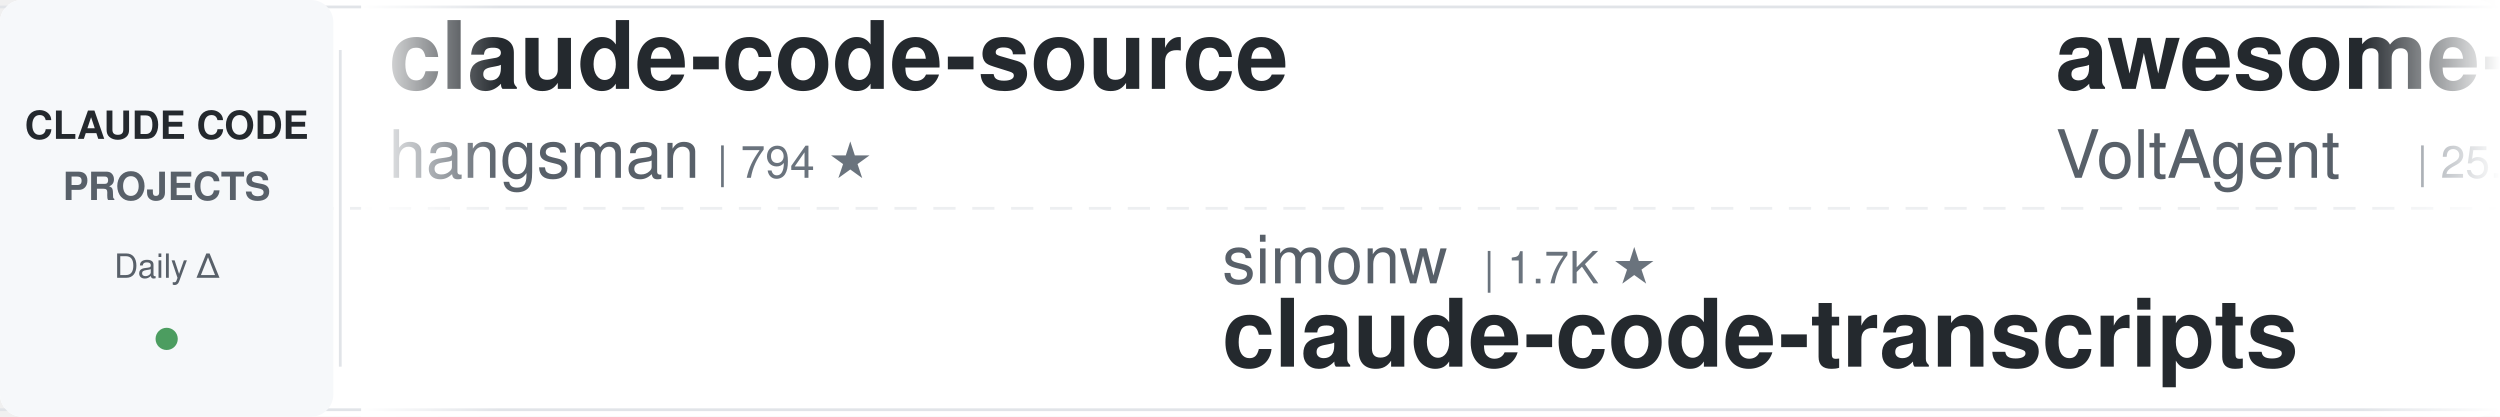
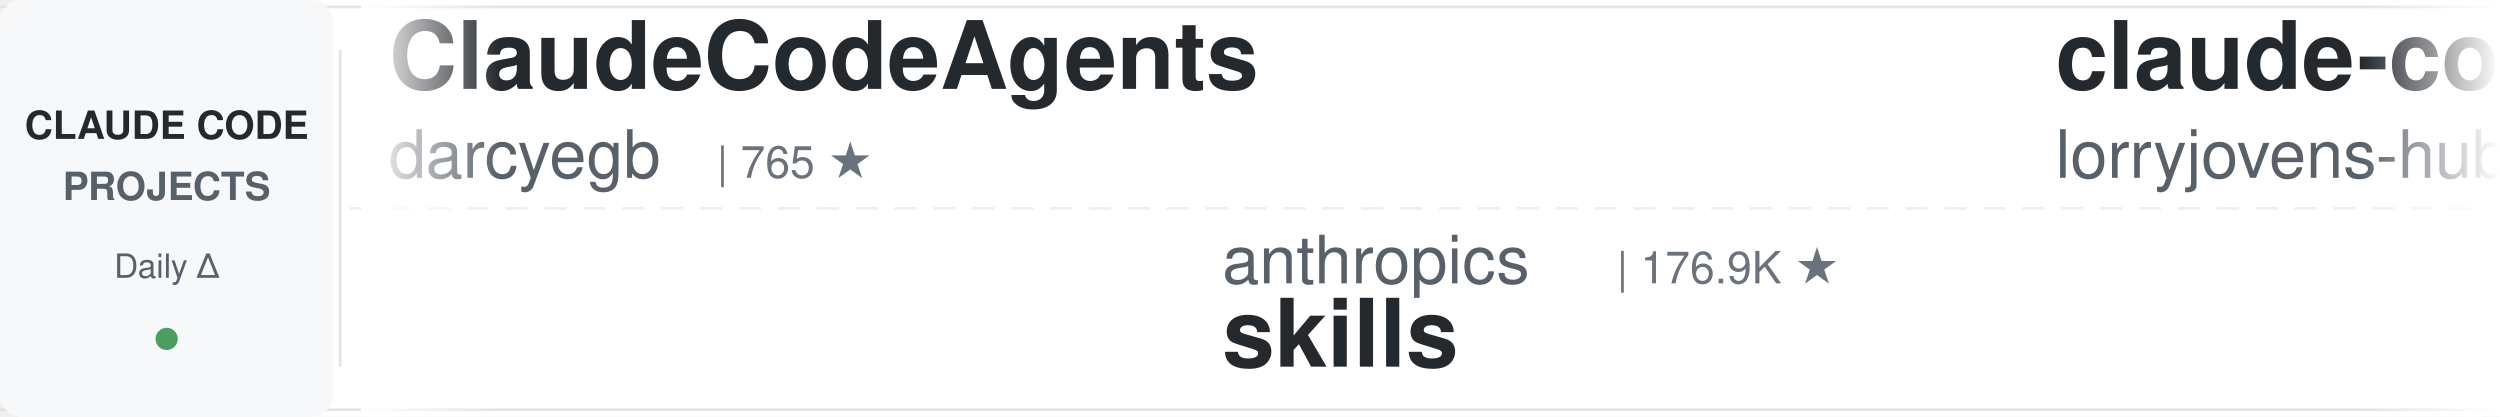
<svg xmlns="http://www.w3.org/2000/svg" width="900" height="150">
  <defs>
    <linearGradient id="leftFade" x1="0%" y1="0%" x2="100%" y2="0%">
      <stop offset="0%" style="stop-color:#ffffff;stop-opacity:1" />
      <stop offset="100%" style="stop-color:#ffffff;stop-opacity:0" />
    </linearGradient>
    <linearGradient id="rightFade" x1="0%" y1="0%" x2="100%" y2="0%">
      <stop offset="0%" style="stop-color:#ffffff;stop-opacity:0" />
      <stop offset="100%" style="stop-color:#ffffff;stop-opacity:1" />
    </linearGradient>
  </defs>
  <rect width="900" height="150" fill="#ffffff" rx="8" />
  <rect x="0" y="2" width="900" height="1" fill="#e1e4e8" />
  <rect x="0" y="147" width="900" height="1" fill="#e1e4e8" />
  <line x1="0" y1="75" x2="900" y2="75" stroke="#e1e4e8" stroke-width="1" stroke-dasharray="8 6" opacity="0.6" />
  <rect x="0" y="0" width="120" height="150" fill="#f6f8fa" rx="8" />
  <text x="60" y="50" font-family="-apple-system, BlinkMacSystemFont, 'Segoe UI', Helvetica, Arial, sans-serif" font-size="14" font-weight="600" fill="#24292e" text-anchor="middle">CLAUDE CODE</text>
  <text x="60" y="72" font-family="-apple-system, BlinkMacSystemFont, 'Segoe UI', Helvetica, Arial, sans-serif" font-size="14" font-weight="600" fill="#586069" text-anchor="middle">PROJECTS</text>
  <text x="60" y="100" font-family="-apple-system, BlinkMacSystemFont, 'Segoe UI', Helvetica, Arial, sans-serif" font-size="12" font-weight="500" fill="#586069" text-anchor="middle">Daily Δ</text>
  <circle cx="60" cy="122" r="4" fill="#22863a" opacity="0.8" />
  <rect x="122" y="18" width="1" height="114" fill="#e1e4e8" />
  <clipPath id="tickerClip">
    <rect x="130" y="0" width="770" height="150" />
  </clipPath>
  <g clip-path="url(#tickerClip)">
    <g id="tickerItems">
      <animateTransform attributeName="transform" attributeType="XML" type="translate" from="0 0" to="-3000 0" dur="54s" repeatCount="indefinite" />
      <g transform="translate(0, 0)">
-         <text x="140" y="32" font-family="-apple-system, BlinkMacSystemFont, 'Segoe UI', Helvetica, Arial, sans-serif" font-size="34" font-weight="600" fill="#24292e">claude-code-source</text>
-         <text x="140" y="64" font-family="-apple-system, BlinkMacSystemFont, 'Segoe UI', Helvetica, Arial, sans-serif" font-size="24" font-weight="400" fill="#586069">hangsman</text>
-         <text x="258" y="64" font-family="-apple-system, BlinkMacSystemFont, 'Segoe UI', Helvetica, Arial, sans-serif" font-size="16" font-weight="500" fill="#6a737d">| 794 ★</text>
+         <text x="140" y="32" font-family="-apple-system, BlinkMacSystemFont, 'Segoe UI', Helvetica, Arial, sans-serif" font-size="34" font-weight="600" fill="#24292e">ClaudeCodeAgents</text>
+         <text x="140" y="64" font-family="-apple-system, BlinkMacSystemFont, 'Segoe UI', Helvetica, Arial, sans-serif" font-size="24" font-weight="400" fill="#586069">darcyegb</text>
+         <text x="258" y="64" font-family="-apple-system, BlinkMacSystemFont, 'Segoe UI', Helvetica, Arial, sans-serif" font-size="16" font-weight="500" fill="#6a737d">| 765 ★</text>
      </g>
      <g transform="translate(300, 0)">
-         <text x="140" y="102" font-family="-apple-system, BlinkMacSystemFont, 'Segoe UI', Helvetica, Arial, sans-serif" font-size="24" font-weight="400" fill="#586069">simonw</text>
-         <text x="234" y="102" font-family="-apple-system, BlinkMacSystemFont, 'Segoe UI', Helvetica, Arial, sans-serif" font-size="16" font-weight="500" fill="#6a737d">| 1.7K ★</text>
-         <text x="140" y="132" font-family="-apple-system, BlinkMacSystemFont, 'Segoe UI', Helvetica, Arial, sans-serif" font-size="34" font-weight="600" fill="#24292e">claude-code-transcripts</text>
+         <text x="140" y="102" font-family="-apple-system, BlinkMacSystemFont, 'Segoe UI', Helvetica, Arial, sans-serif" font-size="24" font-weight="400" fill="#586069">anthropics</text>
+         <text x="282" y="102" font-family="-apple-system, BlinkMacSystemFont, 'Segoe UI', Helvetica, Arial, sans-serif" font-size="16" font-weight="500" fill="#6a737d">| 176.9K ★</text>
+         <text x="140" y="132" font-family="-apple-system, BlinkMacSystemFont, 'Segoe UI', Helvetica, Arial, sans-serif" font-size="34" font-weight="600" fill="#24292e">skills</text>
      </g>
      <g transform="translate(600, 0)">
-         <text x="140" y="32" font-family="-apple-system, BlinkMacSystemFont, 'Segoe UI', Helvetica, Arial, sans-serif" font-size="34" font-weight="600" fill="#24292e">awesome-claude-code-suba...</text>
-         <text x="140" y="64" font-family="-apple-system, BlinkMacSystemFont, 'Segoe UI', Helvetica, Arial, sans-serif" font-size="24" font-weight="400" fill="#586069">VoltAgent</text>
-         <text x="270" y="64" font-family="-apple-system, BlinkMacSystemFont, 'Segoe UI', Helvetica, Arial, sans-serif" font-size="16" font-weight="500" fill="#6a737d">| 25.2K ★</text>
+         <text x="140" y="32" font-family="-apple-system, BlinkMacSystemFont, 'Segoe UI', Helvetica, Arial, sans-serif" font-size="34" font-weight="600" fill="#24292e">claude-code-rust</text>
+         <text x="140" y="64" font-family="-apple-system, BlinkMacSystemFont, 'Segoe UI', Helvetica, Arial, sans-serif" font-size="24" font-weight="400" fill="#586069">lorryjovens-hub</text>
+         <text x="342" y="64" font-family="-apple-system, BlinkMacSystemFont, 'Segoe UI', Helvetica, Arial, sans-serif" font-size="16" font-weight="500" fill="#6a737d">| 1.7K ★</text>
      </g>
      <g transform="translate(900, 0)">
-         <text x="140" y="102" font-family="-apple-system, BlinkMacSystemFont, 'Segoe UI', Helvetica, Arial, sans-serif" font-size="24" font-weight="400" fill="#586069">LING71671</text>
-         <text x="270" y="102" font-family="-apple-system, BlinkMacSystemFont, 'Segoe UI', Helvetica, Arial, sans-serif" font-size="16" font-weight="500" fill="#6a737d">| 952 ★</text>
-         <text x="140" y="132" font-family="-apple-system, BlinkMacSystemFont, 'Segoe UI', Helvetica, Arial, sans-serif" font-size="34" font-weight="600" fill="#24292e">Open-ClaudeCode</text>
+         <text x="140" y="102" font-family="-apple-system, BlinkMacSystemFont, 'Segoe UI', Helvetica, Arial, sans-serif" font-size="24" font-weight="400" fill="#586069">AprilNEA</text>
+         <text x="258" y="102" font-family="-apple-system, BlinkMacSystemFont, 'Segoe UI', Helvetica, Arial, sans-serif" font-size="16" font-weight="500" fill="#6a737d">| 391 ★</text>
+         <text x="140" y="132" font-family="-apple-system, BlinkMacSystemFont, 'Segoe UI', Helvetica, Arial, sans-serif" font-size="34" font-weight="600" fill="#24292e">claude-code-source</text>
      </g>
      <g transform="translate(1200, 0)">
-         <text x="140" y="32" font-family="-apple-system, BlinkMacSystemFont, 'Segoe UI', Helvetica, Arial, sans-serif" font-size="34" font-weight="600" fill="#24292e">claude-code-cli</text>
-         <text x="140" y="64" font-family="-apple-system, BlinkMacSystemFont, 'Segoe UI', Helvetica, Arial, sans-serif" font-size="24" font-weight="400" fill="#586069">huangserva</text>
-         <text x="282" y="64" font-family="-apple-system, BlinkMacSystemFont, 'Segoe UI', Helvetica, Arial, sans-serif" font-size="16" font-weight="500" fill="#6a737d">| 629 ★</text>
+         <text x="140" y="32" font-family="-apple-system, BlinkMacSystemFont, 'Segoe UI', Helvetica, Arial, sans-serif" font-size="34" font-weight="600" fill="#24292e">claude-code-hub</text>
+         <text x="140" y="64" font-family="-apple-system, BlinkMacSystemFont, 'Segoe UI', Helvetica, Arial, sans-serif" font-size="24" font-weight="400" fill="#586069">ding113</text>
+         <text x="246" y="64" font-family="-apple-system, BlinkMacSystemFont, 'Segoe UI', Helvetica, Arial, sans-serif" font-size="16" font-weight="500" fill="#6a737d">| 3.4K ★</text>
      </g>
      <g transform="translate(1500, 0)">
-         <text x="140" y="102" font-family="-apple-system, BlinkMacSystemFont, 'Segoe UI', Helvetica, Arial, sans-serif" font-size="24" font-weight="400" fill="#586069">liuup</text>
-         <text x="222" y="102" font-family="-apple-system, BlinkMacSystemFont, 'Segoe UI', Helvetica, Arial, sans-serif" font-size="16" font-weight="500" fill="#6a737d">| 3.9K ★</text>
-         <text x="140" y="132" font-family="-apple-system, BlinkMacSystemFont, 'Segoe UI', Helvetica, Arial, sans-serif" font-size="34" font-weight="600" fill="#24292e">claude-code-analysis</text>
+         <text x="140" y="102" font-family="-apple-system, BlinkMacSystemFont, 'Segoe UI', Helvetica, Arial, sans-serif" font-size="24" font-weight="400" fill="#586069">nicedreamzapp</text>
+         <text x="318" y="102" font-family="-apple-system, BlinkMacSystemFont, 'Segoe UI', Helvetica, Arial, sans-serif" font-size="16" font-weight="500" fill="#6a737d">| 3.3K ★</text>
+         <text x="140" y="132" font-family="-apple-system, BlinkMacSystemFont, 'Segoe UI', Helvetica, Arial, sans-serif" font-size="34" font-weight="600" fill="#24292e">claude-code-local</text>
      </g>
      <g transform="translate(1800, 0)">
-         <text x="140" y="32" font-family="-apple-system, BlinkMacSystemFont, 'Segoe UI', Helvetica, Arial, sans-serif" font-size="34" font-weight="600" fill="#24292e">awesome-claude-code-plug...</text>
-         <text x="140" y="64" font-family="-apple-system, BlinkMacSystemFont, 'Segoe UI', Helvetica, Arial, sans-serif" font-size="24" font-weight="400" fill="#586069">ccplugins</text>
-         <text x="270" y="64" font-family="-apple-system, BlinkMacSystemFont, 'Segoe UI', Helvetica, Arial, sans-serif" font-size="16" font-weight="500" fill="#6a737d">| 945 ★</text>
+         <text x="140" y="32" font-family="-apple-system, BlinkMacSystemFont, 'Segoe UI', Helvetica, Arial, sans-serif" font-size="34" font-weight="600" fill="#24292e">ralph-claude-code</text>
+         <text x="140" y="64" font-family="-apple-system, BlinkMacSystemFont, 'Segoe UI', Helvetica, Arial, sans-serif" font-size="24" font-weight="400" fill="#586069">frankbria</text>
+         <text x="270" y="64" font-family="-apple-system, BlinkMacSystemFont, 'Segoe UI', Helvetica, Arial, sans-serif" font-size="16" font-weight="500" fill="#6a737d">| 9.6K ★</text>
      </g>
      <g transform="translate(2100, 0)">
-         <text x="140" y="102" font-family="-apple-system, BlinkMacSystemFont, 'Segoe UI', Helvetica, Arial, sans-serif" font-size="24" font-weight="400" fill="#586069">disler</text>
-         <text x="234" y="102" font-family="-apple-system, BlinkMacSystemFont, 'Segoe UI', Helvetica, Arial, sans-serif" font-size="16" font-weight="500" fill="#6a737d">| 1.7K ★</text>
-         <text x="140" y="132" font-family="-apple-system, BlinkMacSystemFont, 'Segoe UI', Helvetica, Arial, sans-serif" font-size="34" font-weight="600" fill="#24292e">pi-vs-claude-code</text>
+         <text x="140" y="102" font-family="-apple-system, BlinkMacSystemFont, 'Segoe UI', Helvetica, Arial, sans-serif" font-size="24" font-weight="400" fill="#586069">Donchitos</text>
+         <text x="270" y="102" font-family="-apple-system, BlinkMacSystemFont, 'Segoe UI', Helvetica, Arial, sans-serif" font-size="16" font-weight="500" fill="#6a737d">| 25.2K ★</text>
+         <text x="140" y="132" font-family="-apple-system, BlinkMacSystemFont, 'Segoe UI', Helvetica, Arial, sans-serif" font-size="34" font-weight="600" fill="#24292e">Claude-Code-Game-Studios</text>
      </g>
      <g transform="translate(2400, 0)">
-         <text x="140" y="32" font-family="-apple-system, BlinkMacSystemFont, 'Segoe UI', Helvetica, Arial, sans-serif" font-size="34" font-weight="600" fill="#24292e">claude-code-hooks-master...</text>
-         <text x="140" y="64" font-family="-apple-system, BlinkMacSystemFont, 'Segoe UI', Helvetica, Arial, sans-serif" font-size="24" font-weight="400" fill="#586069">disler</text>
-         <text x="234" y="64" font-family="-apple-system, BlinkMacSystemFont, 'Segoe UI', Helvetica, Arial, sans-serif" font-size="16" font-weight="500" fill="#6a737d">| 3.9K ★</text>
+         <text x="140" y="32" font-family="-apple-system, BlinkMacSystemFont, 'Segoe UI', Helvetica, Arial, sans-serif" font-size="34" font-weight="600" fill="#24292e">claude-code-tips</text>
+         <text x="140" y="64" font-family="-apple-system, BlinkMacSystemFont, 'Segoe UI', Helvetica, Arial, sans-serif" font-size="24" font-weight="400" fill="#586069">ykdojo</text>
+         <text x="234" y="64" font-family="-apple-system, BlinkMacSystemFont, 'Segoe UI', Helvetica, Arial, sans-serif" font-size="16" font-weight="500" fill="#6a737d">| 10.1K ★</text>
      </g>
      <g transform="translate(2700, 0)">
-         <text x="140" y="102" font-family="-apple-system, BlinkMacSystemFont, 'Segoe UI', Helvetica, Arial, sans-serif" font-size="24" font-weight="400" fill="#586069">anthropics</text>
-         <text x="282" y="102" font-family="-apple-system, BlinkMacSystemFont, 'Segoe UI', Helvetica, Arial, sans-serif" font-size="16" font-weight="500" fill="#6a737d">| 985 ★</text>
-         <text x="140" y="132" font-family="-apple-system, BlinkMacSystemFont, 'Segoe UI', Helvetica, Arial, sans-serif" font-size="34" font-weight="600" fill="#24292e">claude-code-base-action</text>
+         <text x="140" y="102" font-family="-apple-system, BlinkMacSystemFont, 'Segoe UI', Helvetica, Arial, sans-serif" font-size="24" font-weight="400" fill="#586069">Alishahryar1</text>
+         <text x="306" y="102" font-family="-apple-system, BlinkMacSystemFont, 'Segoe UI', Helvetica, Arial, sans-serif" font-size="16" font-weight="500" fill="#6a737d">| 55.3K ★</text>
+         <text x="140" y="132" font-family="-apple-system, BlinkMacSystemFont, 'Segoe UI', Helvetica, Arial, sans-serif" font-size="34" font-weight="600" fill="#24292e">free-claude-code</text>
      </g>
      <g transform="translate(3000, 0)">
-         <text x="140" y="32" font-family="-apple-system, BlinkMacSystemFont, 'Segoe UI', Helvetica, Arial, sans-serif" font-size="34" font-weight="600" fill="#24292e">claude-code-source</text>
-         <text x="140" y="64" font-family="-apple-system, BlinkMacSystemFont, 'Segoe UI', Helvetica, Arial, sans-serif" font-size="24" font-weight="400" fill="#586069">hangsman</text>
-         <text x="258" y="64" font-family="-apple-system, BlinkMacSystemFont, 'Segoe UI', Helvetica, Arial, sans-serif" font-size="16" font-weight="500" fill="#6a737d">| 794 ★</text>
+         <text x="140" y="32" font-family="-apple-system, BlinkMacSystemFont, 'Segoe UI', Helvetica, Arial, sans-serif" font-size="34" font-weight="600" fill="#24292e">ClaudeCodeAgents</text>
+         <text x="140" y="64" font-family="-apple-system, BlinkMacSystemFont, 'Segoe UI', Helvetica, Arial, sans-serif" font-size="24" font-weight="400" fill="#586069">darcyegb</text>
+         <text x="258" y="64" font-family="-apple-system, BlinkMacSystemFont, 'Segoe UI', Helvetica, Arial, sans-serif" font-size="16" font-weight="500" fill="#6a737d">| 765 ★</text>
      </g>
      <g transform="translate(3300, 0)">
-         <text x="140" y="102" font-family="-apple-system, BlinkMacSystemFont, 'Segoe UI', Helvetica, Arial, sans-serif" font-size="24" font-weight="400" fill="#586069">simonw</text>
-         <text x="234" y="102" font-family="-apple-system, BlinkMacSystemFont, 'Segoe UI', Helvetica, Arial, sans-serif" font-size="16" font-weight="500" fill="#6a737d">| 1.7K ★</text>
-         <text x="140" y="132" font-family="-apple-system, BlinkMacSystemFont, 'Segoe UI', Helvetica, Arial, sans-serif" font-size="34" font-weight="600" fill="#24292e">claude-code-transcripts</text>
+         <text x="140" y="102" font-family="-apple-system, BlinkMacSystemFont, 'Segoe UI', Helvetica, Arial, sans-serif" font-size="24" font-weight="400" fill="#586069">anthropics</text>
+         <text x="282" y="102" font-family="-apple-system, BlinkMacSystemFont, 'Segoe UI', Helvetica, Arial, sans-serif" font-size="16" font-weight="500" fill="#6a737d">| 176.9K ★</text>
+         <text x="140" y="132" font-family="-apple-system, BlinkMacSystemFont, 'Segoe UI', Helvetica, Arial, sans-serif" font-size="34" font-weight="600" fill="#24292e">skills</text>
      </g>
      <g transform="translate(3600, 0)">
-         <text x="140" y="32" font-family="-apple-system, BlinkMacSystemFont, 'Segoe UI', Helvetica, Arial, sans-serif" font-size="34" font-weight="600" fill="#24292e">awesome-claude-code-suba...</text>
-         <text x="140" y="64" font-family="-apple-system, BlinkMacSystemFont, 'Segoe UI', Helvetica, Arial, sans-serif" font-size="24" font-weight="400" fill="#586069">VoltAgent</text>
-         <text x="270" y="64" font-family="-apple-system, BlinkMacSystemFont, 'Segoe UI', Helvetica, Arial, sans-serif" font-size="16" font-weight="500" fill="#6a737d">| 25.2K ★</text>
+         <text x="140" y="32" font-family="-apple-system, BlinkMacSystemFont, 'Segoe UI', Helvetica, Arial, sans-serif" font-size="34" font-weight="600" fill="#24292e">claude-code-rust</text>
+         <text x="140" y="64" font-family="-apple-system, BlinkMacSystemFont, 'Segoe UI', Helvetica, Arial, sans-serif" font-size="24" font-weight="400" fill="#586069">lorryjovens-hub</text>
+         <text x="342" y="64" font-family="-apple-system, BlinkMacSystemFont, 'Segoe UI', Helvetica, Arial, sans-serif" font-size="16" font-weight="500" fill="#6a737d">| 1.7K ★</text>
      </g>
      <g transform="translate(3900, 0)">
-         <text x="140" y="102" font-family="-apple-system, BlinkMacSystemFont, 'Segoe UI', Helvetica, Arial, sans-serif" font-size="24" font-weight="400" fill="#586069">LING71671</text>
-         <text x="270" y="102" font-family="-apple-system, BlinkMacSystemFont, 'Segoe UI', Helvetica, Arial, sans-serif" font-size="16" font-weight="500" fill="#6a737d">| 952 ★</text>
-         <text x="140" y="132" font-family="-apple-system, BlinkMacSystemFont, 'Segoe UI', Helvetica, Arial, sans-serif" font-size="34" font-weight="600" fill="#24292e">Open-ClaudeCode</text>
+         <text x="140" y="102" font-family="-apple-system, BlinkMacSystemFont, 'Segoe UI', Helvetica, Arial, sans-serif" font-size="24" font-weight="400" fill="#586069">AprilNEA</text>
+         <text x="258" y="102" font-family="-apple-system, BlinkMacSystemFont, 'Segoe UI', Helvetica, Arial, sans-serif" font-size="16" font-weight="500" fill="#6a737d">| 391 ★</text>
+         <text x="140" y="132" font-family="-apple-system, BlinkMacSystemFont, 'Segoe UI', Helvetica, Arial, sans-serif" font-size="34" font-weight="600" fill="#24292e">claude-code-source</text>
      </g>
    </g>
  </g>
  <rect x="130" y="0" width="50" height="150" fill="url(#leftFade)" />
  <rect x="850" y="0" width="50" height="150" fill="url(#rightFade)" />
</svg>
